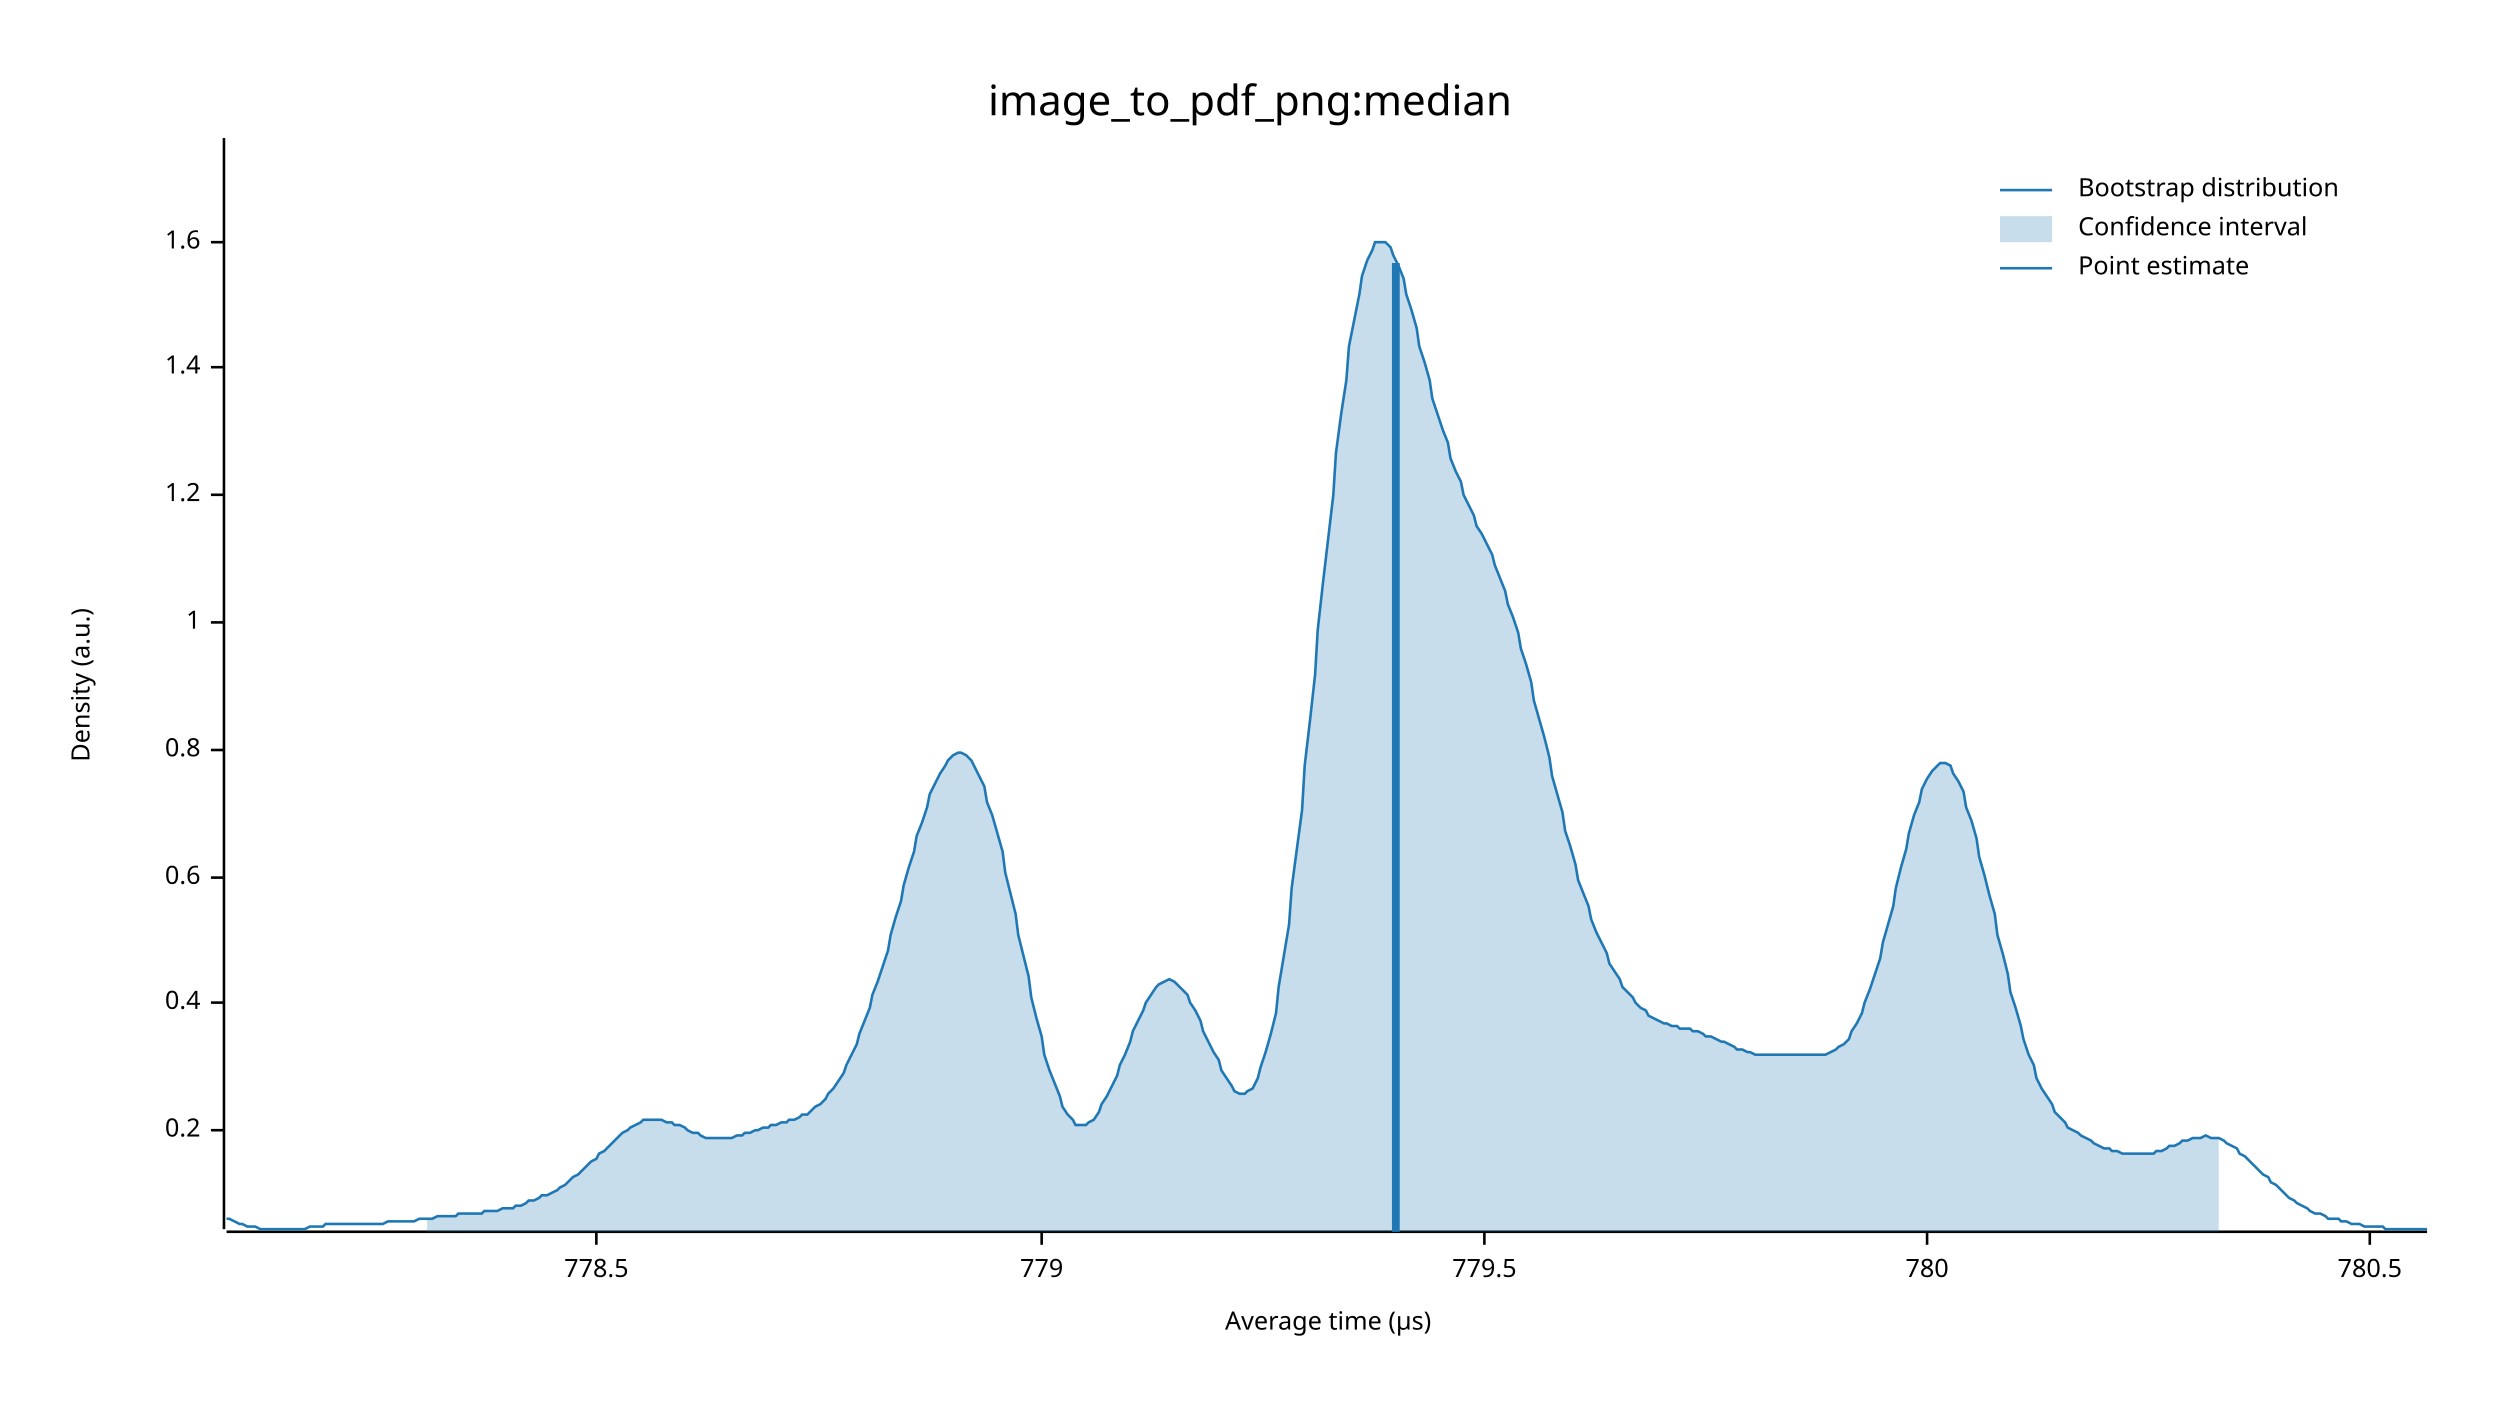
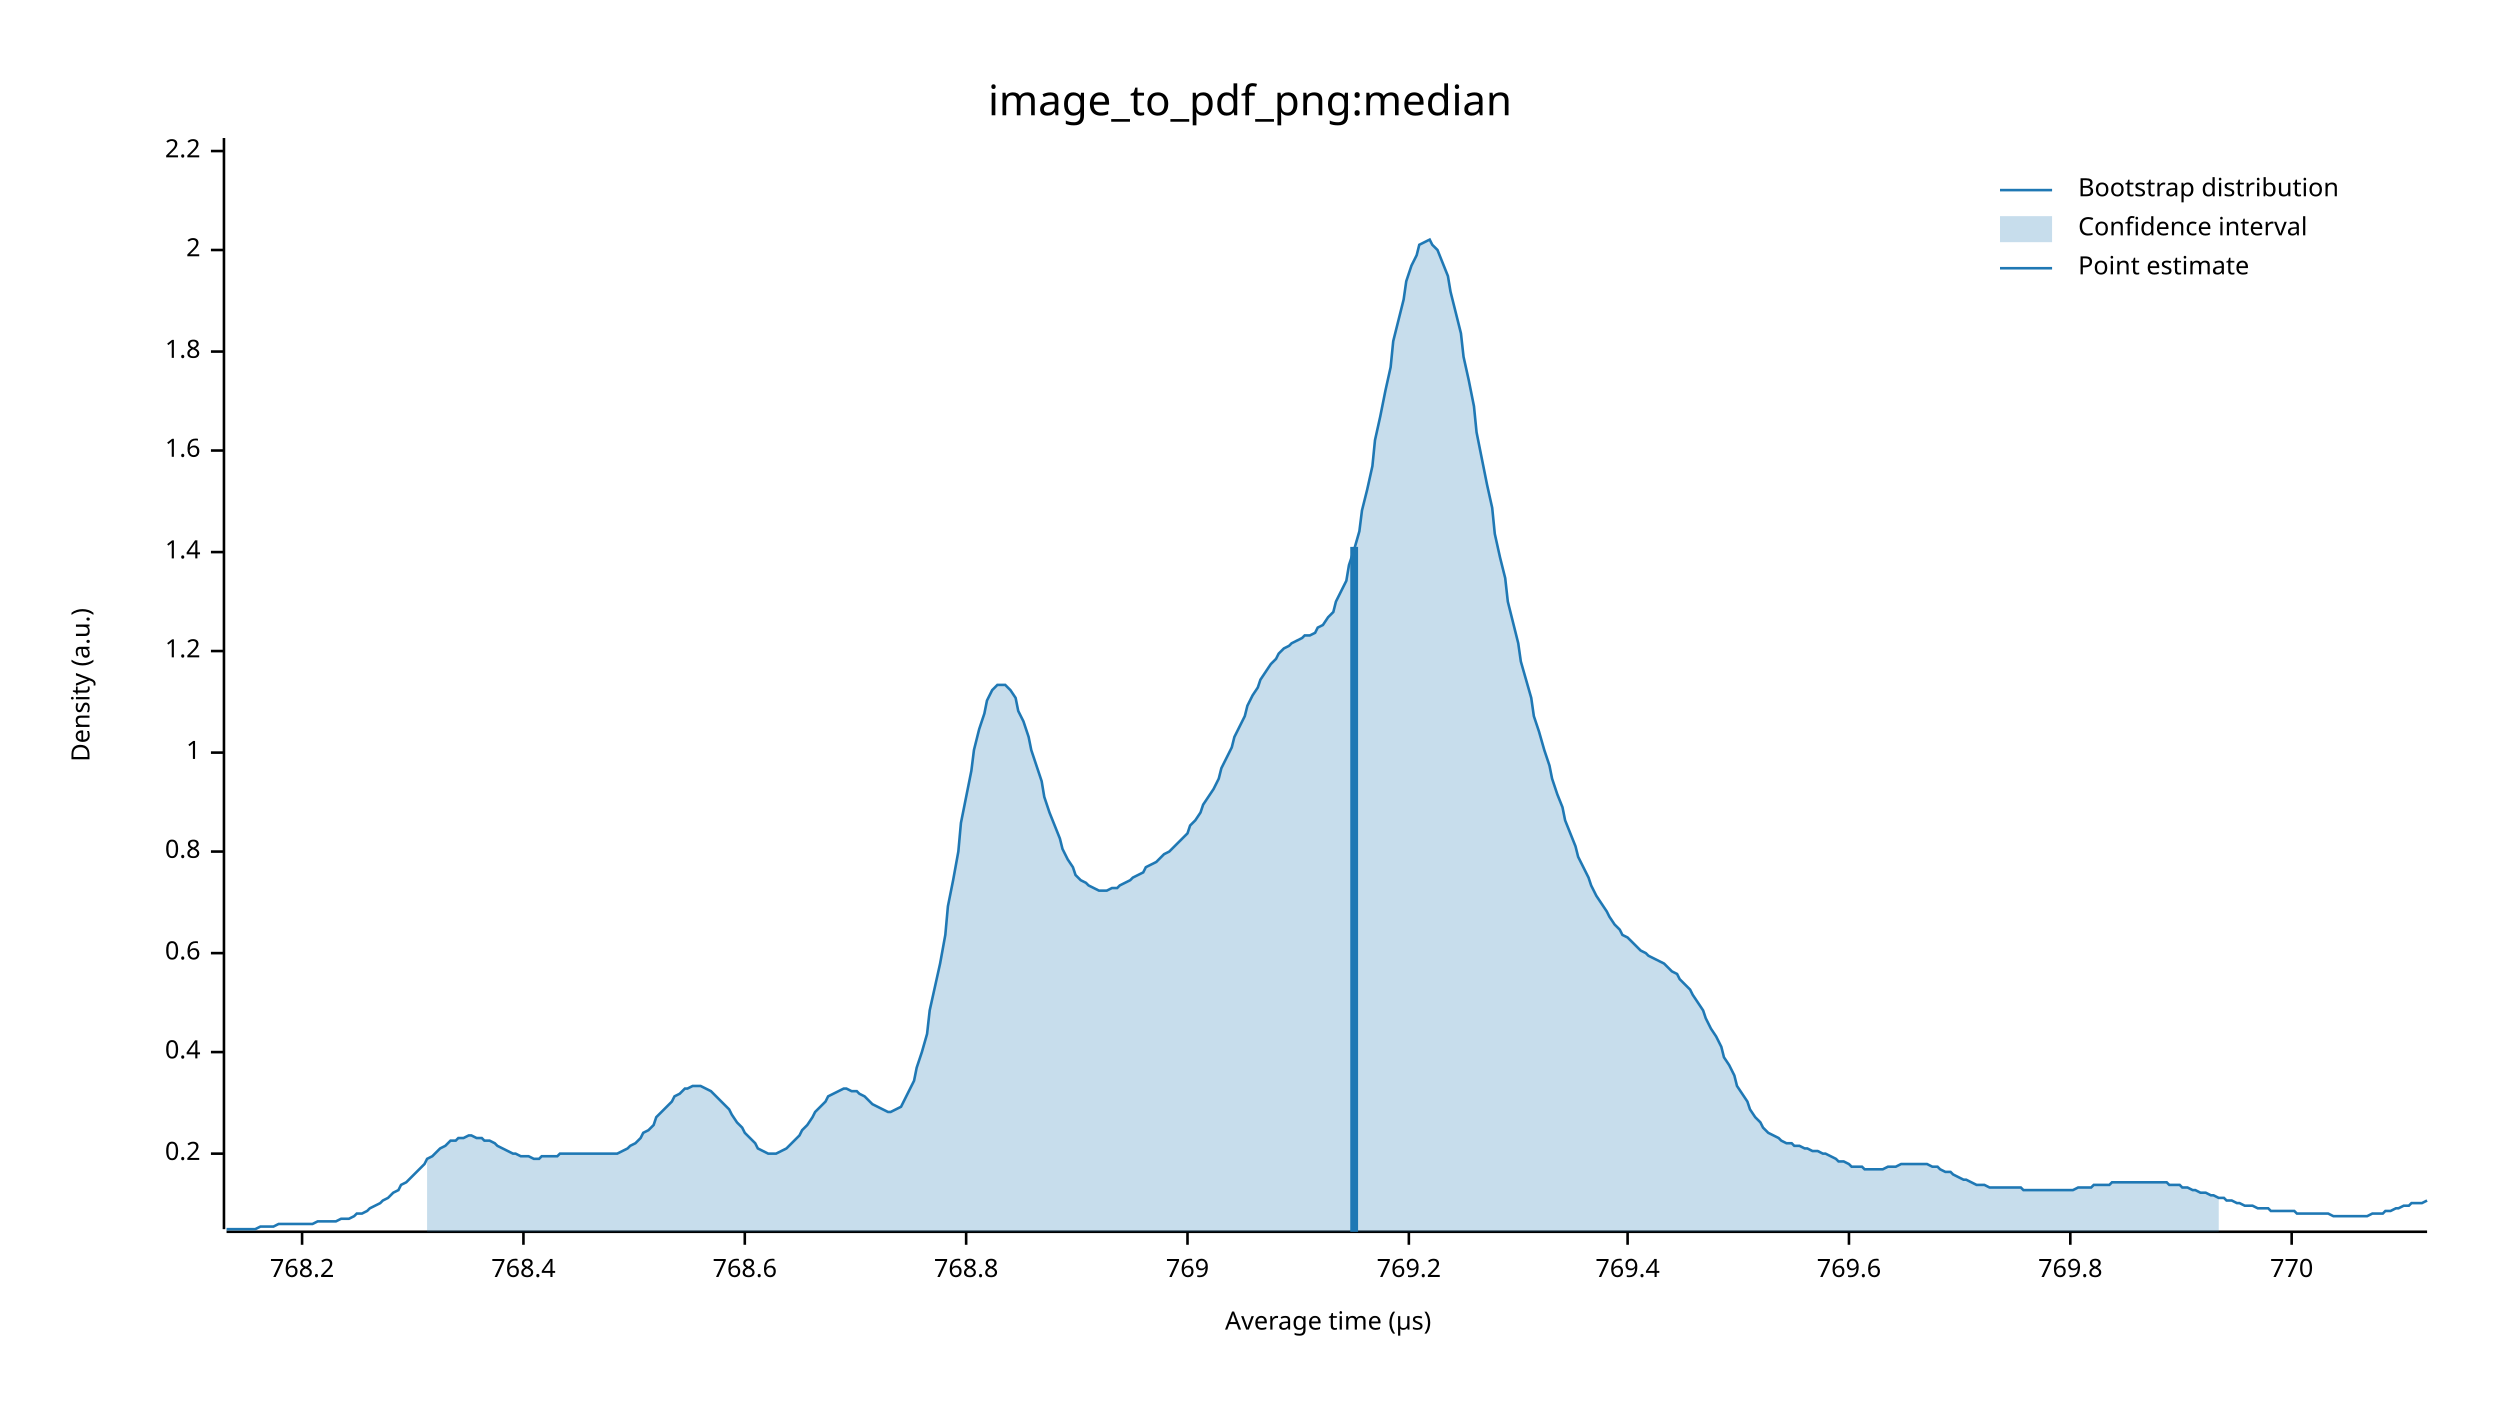
<svg xmlns="http://www.w3.org/2000/svg" width="960" height="540" viewBox="0 0 960 540">
  <text x="480" y="32" dy="0.76em" text-anchor="middle" font-family="sans-serif" font-size="16.129" opacity="1" fill="#000000">
image_to_pdf_png:median
</text>
  <text x="27" y="263" dy="0.76em" text-anchor="middle" font-family="sans-serif" font-size="9.677" opacity="1" fill="#000000" transform="rotate(270, 27, 263)">
Density (a.u.)
</text>
  <text x="510" y="513" dy="-0.5ex" text-anchor="middle" font-family="sans-serif" font-size="9.677" opacity="1" fill="#000000">
Average time (µs)
</text>
  <polyline fill="none" opacity="1" stroke="#000000" stroke-width="1" points="86,53 86,472 " />
-   <text x="77" y="434" dy="0.5ex" text-anchor="end" font-family="sans-serif" font-size="9.677" opacity="1" fill="#000000">
+   <text x="77" y="443" dy="0.5ex" text-anchor="end" font-family="sans-serif" font-size="9.677" opacity="1" fill="#000000">
0.2
</text>
-   <polyline fill="none" opacity="1" stroke="#000000" stroke-width="1" points="81,434 86,434 " />
-   <text x="77" y="385" dy="0.5ex" text-anchor="end" font-family="sans-serif" font-size="9.677" opacity="1" fill="#000000">
+   <polyline fill="none" opacity="1" stroke="#000000" stroke-width="1" points="81,443 86,443 " />
+   <text x="77" y="404" dy="0.5ex" text-anchor="end" font-family="sans-serif" font-size="9.677" opacity="1" fill="#000000">
0.4
</text>
-   <polyline fill="none" opacity="1" stroke="#000000" stroke-width="1" points="81,385 86,385 " />
-   <text x="77" y="337" dy="0.5ex" text-anchor="end" font-family="sans-serif" font-size="9.677" opacity="1" fill="#000000">
+   <polyline fill="none" opacity="1" stroke="#000000" stroke-width="1" points="81,404 86,404 " />
+   <text x="77" y="366" dy="0.5ex" text-anchor="end" font-family="sans-serif" font-size="9.677" opacity="1" fill="#000000">
0.6
</text>
-   <polyline fill="none" opacity="1" stroke="#000000" stroke-width="1" points="81,337 86,337 " />
-   <text x="77" y="288" dy="0.5ex" text-anchor="end" font-family="sans-serif" font-size="9.677" opacity="1" fill="#000000">
+   <polyline fill="none" opacity="1" stroke="#000000" stroke-width="1" points="81,366 86,366 " />
+   <text x="77" y="327" dy="0.5ex" text-anchor="end" font-family="sans-serif" font-size="9.677" opacity="1" fill="#000000">
0.8
</text>
-   <polyline fill="none" opacity="1" stroke="#000000" stroke-width="1" points="81,288 86,288 " />
-   <text x="77" y="239" dy="0.5ex" text-anchor="end" font-family="sans-serif" font-size="9.677" opacity="1" fill="#000000">
+   <polyline fill="none" opacity="1" stroke="#000000" stroke-width="1" points="81,327 86,327 " />
+   <text x="77" y="289" dy="0.5ex" text-anchor="end" font-family="sans-serif" font-size="9.677" opacity="1" fill="#000000">
1
</text>
-   <polyline fill="none" opacity="1" stroke="#000000" stroke-width="1" points="81,239 86,239 " />
-   <text x="77" y="190" dy="0.5ex" text-anchor="end" font-family="sans-serif" font-size="9.677" opacity="1" fill="#000000">
+   <polyline fill="none" opacity="1" stroke="#000000" stroke-width="1" points="81,289 86,289 " />
+   <text x="77" y="250" dy="0.5ex" text-anchor="end" font-family="sans-serif" font-size="9.677" opacity="1" fill="#000000">
1.2
</text>
-   <polyline fill="none" opacity="1" stroke="#000000" stroke-width="1" points="81,190 86,190 " />
-   <text x="77" y="141" dy="0.5ex" text-anchor="end" font-family="sans-serif" font-size="9.677" opacity="1" fill="#000000">
+   <polyline fill="none" opacity="1" stroke="#000000" stroke-width="1" points="81,250 86,250 " />
+   <text x="77" y="212" dy="0.5ex" text-anchor="end" font-family="sans-serif" font-size="9.677" opacity="1" fill="#000000">
1.4
</text>
-   <polyline fill="none" opacity="1" stroke="#000000" stroke-width="1" points="81,141 86,141 " />
-   <text x="77" y="93" dy="0.5ex" text-anchor="end" font-family="sans-serif" font-size="9.677" opacity="1" fill="#000000">
+   <polyline fill="none" opacity="1" stroke="#000000" stroke-width="1" points="81,212 86,212 " />
+   <text x="77" y="173" dy="0.5ex" text-anchor="end" font-family="sans-serif" font-size="9.677" opacity="1" fill="#000000">
1.6
</text>
-   <polyline fill="none" opacity="1" stroke="#000000" stroke-width="1" points="81,93 86,93 " />
+   <polyline fill="none" opacity="1" stroke="#000000" stroke-width="1" points="81,173 86,173 " />
+   <text x="77" y="135" dy="0.5ex" text-anchor="end" font-family="sans-serif" font-size="9.677" opacity="1" fill="#000000">
+ 1.8
+ </text>
+   <polyline fill="none" opacity="1" stroke="#000000" stroke-width="1" points="81,135 86,135 " />
+   <text x="77" y="96" dy="0.5ex" text-anchor="end" font-family="sans-serif" font-size="9.677" opacity="1" fill="#000000">
+ 2
+ </text>
+   <polyline fill="none" opacity="1" stroke="#000000" stroke-width="1" points="81,96 86,96 " />
+   <text x="77" y="58" dy="0.5ex" text-anchor="end" font-family="sans-serif" font-size="9.677" opacity="1" fill="#000000">
+ 2.2
+ </text>
+   <polyline fill="none" opacity="1" stroke="#000000" stroke-width="1" points="81,58 86,58 " />
  <polyline fill="none" opacity="1" stroke="#000000" stroke-width="1" points="87,473 932,473 " />
-   <text x="229" y="483" dy="0.76em" text-anchor="middle" font-family="sans-serif" font-size="9.677" opacity="1" fill="#000000">
- 778.5
+   <text x="116" y="483" dy="0.76em" text-anchor="middle" font-family="sans-serif" font-size="9.677" opacity="1" fill="#000000">
+ 768.2
</text>
-   <polyline fill="none" opacity="1" stroke="#000000" stroke-width="1" points="229,473 229,478 " />
-   <text x="400" y="483" dy="0.76em" text-anchor="middle" font-family="sans-serif" font-size="9.677" opacity="1" fill="#000000">
- 779
+   <polyline fill="none" opacity="1" stroke="#000000" stroke-width="1" points="116,473 116,478 " />
+   <text x="201" y="483" dy="0.76em" text-anchor="middle" font-family="sans-serif" font-size="9.677" opacity="1" fill="#000000">
+ 768.4
</text>
-   <polyline fill="none" opacity="1" stroke="#000000" stroke-width="1" points="400,473 400,478 " />
-   <text x="570" y="483" dy="0.76em" text-anchor="middle" font-family="sans-serif" font-size="9.677" opacity="1" fill="#000000">
- 779.5
+   <polyline fill="none" opacity="1" stroke="#000000" stroke-width="1" points="201,473 201,478 " />
+   <text x="286" y="483" dy="0.76em" text-anchor="middle" font-family="sans-serif" font-size="9.677" opacity="1" fill="#000000">
+ 768.6
</text>
-   <polyline fill="none" opacity="1" stroke="#000000" stroke-width="1" points="570,473 570,478 " />
-   <text x="740" y="483" dy="0.76em" text-anchor="middle" font-family="sans-serif" font-size="9.677" opacity="1" fill="#000000">
- 780
+   <polyline fill="none" opacity="1" stroke="#000000" stroke-width="1" points="286,473 286,478 " />
+   <text x="371" y="483" dy="0.76em" text-anchor="middle" font-family="sans-serif" font-size="9.677" opacity="1" fill="#000000">
+ 768.8
</text>
-   <polyline fill="none" opacity="1" stroke="#000000" stroke-width="1" points="740,473 740,478 " />
-   <text x="910" y="483" dy="0.76em" text-anchor="middle" font-family="sans-serif" font-size="9.677" opacity="1" fill="#000000">
- 780.5
+   <polyline fill="none" opacity="1" stroke="#000000" stroke-width="1" points="371,473 371,478 " />
+   <text x="456" y="483" dy="0.76em" text-anchor="middle" font-family="sans-serif" font-size="9.677" opacity="1" fill="#000000">
+ 769
</text>
-   <polyline fill="none" opacity="1" stroke="#000000" stroke-width="1" points="910,473 910,478 " />
-   <polyline fill="none" opacity="1" stroke="#1F78B4" stroke-width="1" points="87,468 88,468 90,469 92,470 93,470 95,471 97,471 98,471 100,472 102,472 103,472 105,472 107,472 109,472 110,472 112,472 114,472 115,472 117,472 119,471 120,471 122,471 124,471 125,470 127,470 129,470 131,470 132,470 134,470 136,470 137,470 139,470 141,470 142,470 144,470 146,470 147,470 149,469 151,469 153,469 154,469 156,469 158,469 159,469 161,468 163,468 164,468 166,468 168,467 169,467 171,467 173,467 175,467 176,466 178,466 180,466 181,466 183,466 185,466 186,465 188,465 190,465 191,465 193,464 195,464 197,464 198,463 200,463 202,462 203,461 205,461 207,460 208,459 210,459 212,458 214,457 215,456 217,455 219,453 220,452 222,451 224,449 225,448 227,446 229,445 230,443 232,442 234,440 236,438 237,437 239,435 241,434 242,433 244,432 246,431 247,430 249,430 251,430 252,430 254,430 256,431 258,431 259,432 261,432 263,433 264,434 266,435 268,435 269,436 271,437 273,437 274,437 276,437 278,437 280,437 281,437 283,436 285,436 286,435 288,435 290,434 291,434 293,433 295,433 296,432 298,432 300,431 302,431 303,430 305,430 307,429 308,428 310,428 312,426 313,425 315,424 317,422 318,420 320,418 322,415 324,412 325,409 327,405 329,401 330,397 332,392 334,387 335,382 337,377 339,371 341,365 342,359 344,352 346,346 347,340 349,333 351,327 352,321 354,316 356,310 357,305 359,301 361,297 363,294 364,292 366,290 368,289 369,289 371,290 373,292 374,294 376,298 378,302 379,308 381,313 383,320 385,327 386,335 388,343 390,351 391,359 393,367 395,375 396,383 398,391 400,398 401,405 403,411 405,416 407,421 408,425 410,428 412,430 413,432 415,432 417,432 418,431 420,430 422,427 423,424 425,421 427,417 429,413 430,409 432,405 434,400 435,396 437,392 439,388 440,385 442,382 444,379 445,378 447,377 449,376 451,377 452,378 454,380 456,382 457,385 459,388 461,392 462,396 464,400 466,404 468,407 469,411 471,414 473,417 474,419 476,420 478,420 479,419 481,418 483,414 484,410 486,404 488,397 490,389 491,379 493,367 495,355 496,341 498,326 500,311 501,294 503,277 505,259 506,242 508,224 510,207 512,190 513,174 515,159 517,146 518,133 520,123 522,113 523,106 525,100 527,96 528,93 530,93 532,93 534,95 535,98 537,102 539,107 540,113 542,119 544,126 545,133 547,139 549,146 550,153 552,159 554,165 556,170 557,176 559,181 561,185 562,190 564,194 566,198 567,202 569,205 571,209 573,213 574,217 576,222 578,227 579,232 581,237 583,243 584,249 586,255 588,262 589,269 591,276 593,283 595,291 596,298 598,305 600,312 601,319 603,325 605,332 606,338 608,343 610,348 611,353 613,358 615,362 617,366 618,370 620,373 622,376 623,379 625,381 627,383 628,385 630,387 632,388 633,390 635,391 637,392 639,393 640,393 642,394 644,394 645,395 647,395 649,395 650,396 652,396 654,397 655,398 657,398 659,399 661,400 662,400 664,401 666,402 667,403 669,403 671,404 672,404 674,405 676,405 677,405 679,405 681,405 683,405 684,405 686,405 688,405 689,405 691,405 693,405 694,405 696,405 698,405 700,405 701,405 703,404 705,403 706,402 708,401 710,399 711,396 713,393 715,389 716,385 718,380 720,374 722,368 723,362 725,355 727,348 728,341 730,333 732,326 733,320 735,313 737,308 738,303 740,299 742,296 744,294 745,293 747,293 749,294 750,297 752,300 754,304 755,310 757,315 759,322 760,329 762,336 764,344 766,351 767,359 769,366 771,374 772,381 774,387 776,394 777,399 779,405 781,409 782,414 784,418 786,421 788,424 789,427 791,429 793,431 794,433 796,434 798,435 799,436 801,437 803,438 804,439 806,440 808,441 810,441 811,442 813,442 815,443 816,443 818,443 820,443 821,443 823,443 825,443 827,443 828,442 830,442 832,441 833,440 835,440 837,439 838,438 840,438 842,437 843,437 845,437 847,436 849,437 850,437 852,437 854,438 855,439 857,440 859,441 860,443 862,444 864,446 865,447 867,449 869,451 871,452 872,454 874,455 876,457 877,458 879,460 881,461 882,462 884,463 886,464 887,465 889,466 891,466 893,467 894,468 896,468 898,468 899,469 901,469 903,470 904,470 906,470 908,471 909,471 911,471 913,471 915,471 916,472 918,472 920,472 921,472 923,472 925,472 926,472 928,472 930,472 932,472 " />
-   <polygon opacity="0.25" fill="#1F78B4" points="164,468 166,468 168,467 169,467 171,467 173,467 175,467 176,466 178,466 180,466 181,466 183,466 185,466 186,465 188,465 190,465 191,465 193,464 195,464 197,464 198,463 200,463 202,462 203,461 205,461 207,460 208,459 210,459 212,458 214,457 215,456 217,455 219,453 220,452 222,451 224,449 225,448 227,446 229,445 230,443 232,442 234,440 236,438 237,437 239,435 241,434 242,433 244,432 246,431 247,430 249,430 251,430 252,430 254,430 256,431 258,431 259,432 261,432 263,433 264,434 266,435 268,435 269,436 271,437 273,437 274,437 276,437 278,437 280,437 281,437 283,436 285,436 286,435 288,435 290,434 291,434 293,433 295,433 296,432 298,432 300,431 302,431 303,430 305,430 307,429 308,428 310,428 312,426 313,425 315,424 317,422 318,420 320,418 322,415 324,412 325,409 327,405 329,401 330,397 332,392 334,387 335,382 337,377 339,371 341,365 342,359 344,352 346,346 347,340 349,333 351,327 352,321 354,316 356,310 357,305 359,301 361,297 363,294 364,292 366,290 368,289 369,289 371,290 373,292 374,294 376,298 378,302 379,308 381,313 383,320 385,327 386,335 388,343 390,351 391,359 393,367 395,375 396,383 398,391 400,398 401,405 403,411 405,416 407,421 408,425 410,428 412,430 413,432 415,432 417,432 418,431 420,430 422,427 423,424 425,421 427,417 429,413 430,409 432,405 434,400 435,396 437,392 439,388 440,385 442,382 444,379 445,378 447,377 449,376 451,377 452,378 454,380 456,382 457,385 459,388 461,392 462,396 464,400 466,404 468,407 469,411 471,414 473,417 474,419 476,420 478,420 479,419 481,418 483,414 484,410 486,404 488,397 490,389 491,379 493,367 495,355 496,341 498,326 500,311 501,294 503,277 505,259 506,242 508,224 510,207 512,190 513,174 515,159 517,146 518,133 520,123 522,113 523,106 525,100 527,96 528,93 530,93 532,93 534,95 535,98 537,102 539,107 540,113 542,119 544,126 545,133 547,139 549,146 550,153 552,159 554,165 556,170 557,176 559,181 561,185 562,190 564,194 566,198 567,202 569,205 571,209 573,213 574,217 576,222 578,227 579,232 581,237 583,243 584,249 586,255 588,262 589,269 591,276 593,283 595,291 596,298 598,305 600,312 601,319 603,325 605,332 606,338 608,343 610,348 611,353 613,358 615,362 617,366 618,370 620,373 622,376 623,379 625,381 627,383 628,385 630,387 632,388 633,390 635,391 637,392 639,393 640,393 642,394 644,394 645,395 647,395 649,395 650,396 652,396 654,397 655,398 657,398 659,399 661,400 662,400 664,401 666,402 667,403 669,403 671,404 672,404 674,405 676,405 677,405 679,405 681,405 683,405 684,405 686,405 688,405 689,405 691,405 693,405 694,405 696,405 698,405 700,405 701,405 703,404 705,403 706,402 708,401 710,399 711,396 713,393 715,389 716,385 718,380 720,374 722,368 723,362 725,355 727,348 728,341 730,333 732,326 733,320 735,313 737,308 738,303 740,299 742,296 744,294 745,293 747,293 749,294 750,297 752,300 754,304 755,310 757,315 759,322 760,329 762,336 764,344 766,351 767,359 769,366 771,374 772,381 774,387 776,394 777,399 779,405 781,409 782,414 784,418 786,421 788,424 789,427 791,429 793,431 794,433 796,434 798,435 799,436 801,437 803,438 804,439 806,440 808,441 810,441 811,442 813,442 815,443 816,443 818,443 820,443 821,443 823,443 825,443 827,443 828,442 830,442 832,441 833,440 835,440 837,439 838,438 840,438 842,437 843,437 845,437 847,436 849,437 850,437 852,437 852,473 164,473 " />
-   <polyline fill="none" opacity="1" stroke="#1F78B4" stroke-width="3" points="536,473 536,101 " />
+   <polyline fill="none" opacity="1" stroke="#000000" stroke-width="1" points="456,473 456,478 " />
+   <text x="541" y="483" dy="0.76em" text-anchor="middle" font-family="sans-serif" font-size="9.677" opacity="1" fill="#000000">
+ 769.2
+ </text>
+   <polyline fill="none" opacity="1" stroke="#000000" stroke-width="1" points="541,473 541,478 " />
+   <text x="625" y="483" dy="0.76em" text-anchor="middle" font-family="sans-serif" font-size="9.677" opacity="1" fill="#000000">
+ 769.4
+ </text>
+   <polyline fill="none" opacity="1" stroke="#000000" stroke-width="1" points="625,473 625,478 " />
+   <text x="710" y="483" dy="0.76em" text-anchor="middle" font-family="sans-serif" font-size="9.677" opacity="1" fill="#000000">
+ 769.6
+ </text>
+   <polyline fill="none" opacity="1" stroke="#000000" stroke-width="1" points="710,473 710,478 " />
+   <text x="795" y="483" dy="0.76em" text-anchor="middle" font-family="sans-serif" font-size="9.677" opacity="1" fill="#000000">
+ 769.8
+ </text>
+   <polyline fill="none" opacity="1" stroke="#000000" stroke-width="1" points="795,473 795,478 " />
+   <text x="880" y="483" dy="0.76em" text-anchor="middle" font-family="sans-serif" font-size="9.677" opacity="1" fill="#000000">
+ 770
+ </text>
+   <polyline fill="none" opacity="1" stroke="#000000" stroke-width="1" points="880,473 880,478 " />
+   <polyline fill="none" opacity="1" stroke="#1F78B4" stroke-width="1" points="87,472 88,472 90,472 92,472 93,472 95,472 97,472 98,472 100,471 102,471 103,471 105,471 107,470 109,470 110,470 112,470 114,470 115,470 117,470 119,470 120,470 122,469 124,469 125,469 127,469 129,469 131,468 132,468 134,468 136,467 137,466 139,466 141,465 142,464 144,463 146,462 147,461 149,460 151,458 153,457 154,455 156,454 158,452 159,451 161,449 163,447 164,445 166,444 168,442 169,441 171,440 173,438 175,438 176,437 178,437 180,436 181,436 183,437 185,437 186,438 188,438 190,439 191,440 193,441 195,442 197,443 198,443 200,444 202,444 203,444 205,445 207,445 208,444 210,444 212,444 214,444 215,443 217,443 219,443 220,443 222,443 224,443 225,443 227,443 229,443 230,443 232,443 234,443 236,443 237,443 239,442 241,441 242,440 244,439 246,437 247,435 249,434 251,432 252,429 254,427 256,425 258,423 259,421 261,420 263,418 264,418 266,417 268,417 269,417 271,418 273,419 274,420 276,422 278,424 280,426 281,428 283,431 285,433 286,435 288,437 290,439 291,441 293,442 295,443 296,443 298,443 300,442 302,441 303,440 305,438 307,436 308,434 310,432 312,429 313,427 315,425 317,423 318,421 320,420 322,419 324,418 325,418 327,419 329,419 330,420 332,421 334,423 335,424 337,425 339,426 341,427 342,427 344,426 346,425 347,423 349,419 351,415 352,410 354,404 356,397 357,388 359,379 361,370 363,359 364,348 366,338 368,327 369,316 371,306 373,296 374,288 376,280 378,274 379,269 381,265 383,263 385,263 386,263 388,265 390,268 391,273 393,277 395,283 396,288 398,294 400,300 401,306 403,312 405,317 407,322 408,326 410,330 412,333 413,336 415,338 417,339 418,340 420,341 422,342 423,342 425,342 427,341 429,341 430,340 432,339 434,338 435,337 437,336 439,335 440,333 442,332 444,331 445,330 447,328 449,327 451,325 452,324 454,322 456,320 457,317 459,315 461,312 462,309 464,306 466,303 468,299 469,295 471,291 473,287 474,283 476,279 478,275 479,271 481,267 483,264 484,261 486,258 488,255 490,253 491,251 493,249 495,248 496,247 498,246 500,245 501,244 503,244 505,243 506,241 508,240 510,237 512,235 513,231 515,227 517,223 518,217 520,211 522,204 523,196 525,188 527,179 528,169 530,160 532,150 534,141 535,131 537,123 539,115 540,108 542,102 544,98 545,94 547,93 549,92 550,94 552,96 554,101 556,106 557,112 559,120 561,128 562,137 564,146 566,156 567,166 569,176 571,186 573,195 574,205 576,214 578,222 579,231 581,239 583,247 584,254 586,261 588,268 589,275 591,281 593,288 595,294 596,299 598,305 600,310 601,315 603,320 605,325 606,329 608,333 610,337 611,340 613,344 615,347 617,350 618,352 620,355 622,357 623,359 625,360 627,362 628,363 630,365 632,366 633,367 635,368 637,369 639,370 640,371 642,373 644,374 645,376 647,378 649,380 650,382 652,385 654,388 655,391 657,395 659,398 661,402 662,406 664,409 666,413 667,417 669,420 671,423 672,426 674,429 676,431 677,433 679,435 681,436 683,437 684,438 686,439 688,439 689,440 691,440 693,441 694,441 696,442 698,442 700,443 701,443 703,444 705,445 706,446 708,446 710,447 711,448 713,448 715,448 716,449 718,449 720,449 722,449 723,449 725,448 727,448 728,448 730,447 732,447 733,447 735,447 737,447 738,447 740,447 742,448 744,448 745,449 747,450 749,450 750,451 752,452 754,453 755,453 757,454 759,455 760,455 762,455 764,456 766,456 767,456 769,456 771,456 772,456 774,456 776,456 777,457 779,457 781,457 782,457 784,457 786,457 788,457 789,457 791,457 793,457 794,457 796,457 798,456 799,456 801,456 803,456 804,455 806,455 808,455 810,455 811,454 813,454 815,454 816,454 818,454 820,454 821,454 823,454 825,454 827,454 828,454 830,454 832,454 833,455 835,455 837,455 838,456 840,456 842,457 843,457 845,458 847,458 849,459 850,459 852,460 854,460 855,461 857,461 859,462 860,462 862,463 864,463 865,463 867,464 869,464 871,464 872,465 874,465 876,465 877,465 879,465 881,465 882,466 884,466 886,466 887,466 889,466 891,466 893,466 894,466 896,467 898,467 899,467 901,467 903,467 904,467 906,467 908,467 909,467 911,466 913,466 915,466 916,465 918,465 920,464 921,464 923,463 925,463 926,462 928,462 930,462 932,461 " />
+   <polygon opacity="0.25" fill="#1F78B4" points="164,445 166,444 168,442 169,441 171,440 173,438 175,438 176,437 178,437 180,436 181,436 183,437 185,437 186,438 188,438 190,439 191,440 193,441 195,442 197,443 198,443 200,444 202,444 203,444 205,445 207,445 208,444 210,444 212,444 214,444 215,443 217,443 219,443 220,443 222,443 224,443 225,443 227,443 229,443 230,443 232,443 234,443 236,443 237,443 239,442 241,441 242,440 244,439 246,437 247,435 249,434 251,432 252,429 254,427 256,425 258,423 259,421 261,420 263,418 264,418 266,417 268,417 269,417 271,418 273,419 274,420 276,422 278,424 280,426 281,428 283,431 285,433 286,435 288,437 290,439 291,441 293,442 295,443 296,443 298,443 300,442 302,441 303,440 305,438 307,436 308,434 310,432 312,429 313,427 315,425 317,423 318,421 320,420 322,419 324,418 325,418 327,419 329,419 330,420 332,421 334,423 335,424 337,425 339,426 341,427 342,427 344,426 346,425 347,423 349,419 351,415 352,410 354,404 356,397 357,388 359,379 361,370 363,359 364,348 366,338 368,327 369,316 371,306 373,296 374,288 376,280 378,274 379,269 381,265 383,263 385,263 386,263 388,265 390,268 391,273 393,277 395,283 396,288 398,294 400,300 401,306 403,312 405,317 407,322 408,326 410,330 412,333 413,336 415,338 417,339 418,340 420,341 422,342 423,342 425,342 427,341 429,341 430,340 432,339 434,338 435,337 437,336 439,335 440,333 442,332 444,331 445,330 447,328 449,327 451,325 452,324 454,322 456,320 457,317 459,315 461,312 462,309 464,306 466,303 468,299 469,295 471,291 473,287 474,283 476,279 478,275 479,271 481,267 483,264 484,261 486,258 488,255 490,253 491,251 493,249 495,248 496,247 498,246 500,245 501,244 503,244 505,243 506,241 508,240 510,237 512,235 513,231 515,227 517,223 518,217 520,211 522,204 523,196 525,188 527,179 528,169 530,160 532,150 534,141 535,131 537,123 539,115 540,108 542,102 544,98 545,94 547,93 549,92 550,94 552,96 554,101 556,106 557,112 559,120 561,128 562,137 564,146 566,156 567,166 569,176 571,186 573,195 574,205 576,214 578,222 579,231 581,239 583,247 584,254 586,261 588,268 589,275 591,281 593,288 595,294 596,299 598,305 600,310 601,315 603,320 605,325 606,329 608,333 610,337 611,340 613,344 615,347 617,350 618,352 620,355 622,357 623,359 625,360 627,362 628,363 630,365 632,366 633,367 635,368 637,369 639,370 640,371 642,373 644,374 645,376 647,378 649,380 650,382 652,385 654,388 655,391 657,395 659,398 661,402 662,406 664,409 666,413 667,417 669,420 671,423 672,426 674,429 676,431 677,433 679,435 681,436 683,437 684,438 686,439 688,439 689,440 691,440 693,441 694,441 696,442 698,442 700,443 701,443 703,444 705,445 706,446 708,446 710,447 711,448 713,448 715,448 716,449 718,449 720,449 722,449 723,449 725,448 727,448 728,448 730,447 732,447 733,447 735,447 737,447 738,447 740,447 742,448 744,448 745,449 747,450 749,450 750,451 752,452 754,453 755,453 757,454 759,455 760,455 762,455 764,456 766,456 767,456 769,456 771,456 772,456 774,456 776,456 777,457 779,457 781,457 782,457 784,457 786,457 788,457 789,457 791,457 793,457 794,457 796,457 798,456 799,456 801,456 803,456 804,455 806,455 808,455 810,455 811,454 813,454 815,454 816,454 818,454 820,454 821,454 823,454 825,454 827,454 828,454 830,454 832,454 833,455 835,455 837,455 838,456 840,456 842,457 843,457 845,458 847,458 849,459 850,459 852,460 852,473 164,473 " />
+   <polyline fill="none" opacity="1" stroke="#1F78B4" stroke-width="3" points="520,473 520,210 " />
  <text x="798" y="68" dy="0.76em" text-anchor="start" font-family="sans-serif" font-size="9.677" opacity="1" fill="#000000">
Bootstrap distribution
</text>
  <text x="798" y="83" dy="0.76em" text-anchor="start" font-family="sans-serif" font-size="9.677" opacity="1" fill="#000000">
Confidence interval
</text>
  <text x="798" y="98" dy="0.76em" text-anchor="start" font-family="sans-serif" font-size="9.677" opacity="1" fill="#000000">
Point estimate
</text>
  <polyline fill="none" opacity="1" stroke="#1F78B4" stroke-width="1" points="768,73 788,73 " />
  <rect x="768" y="83" width="20" height="10" opacity="0.25" fill="#1F78B4" stroke="none" />
  <polyline fill="none" opacity="1" stroke="#1F78B4" stroke-width="1" points="768,103 788,103 " />
</svg>
